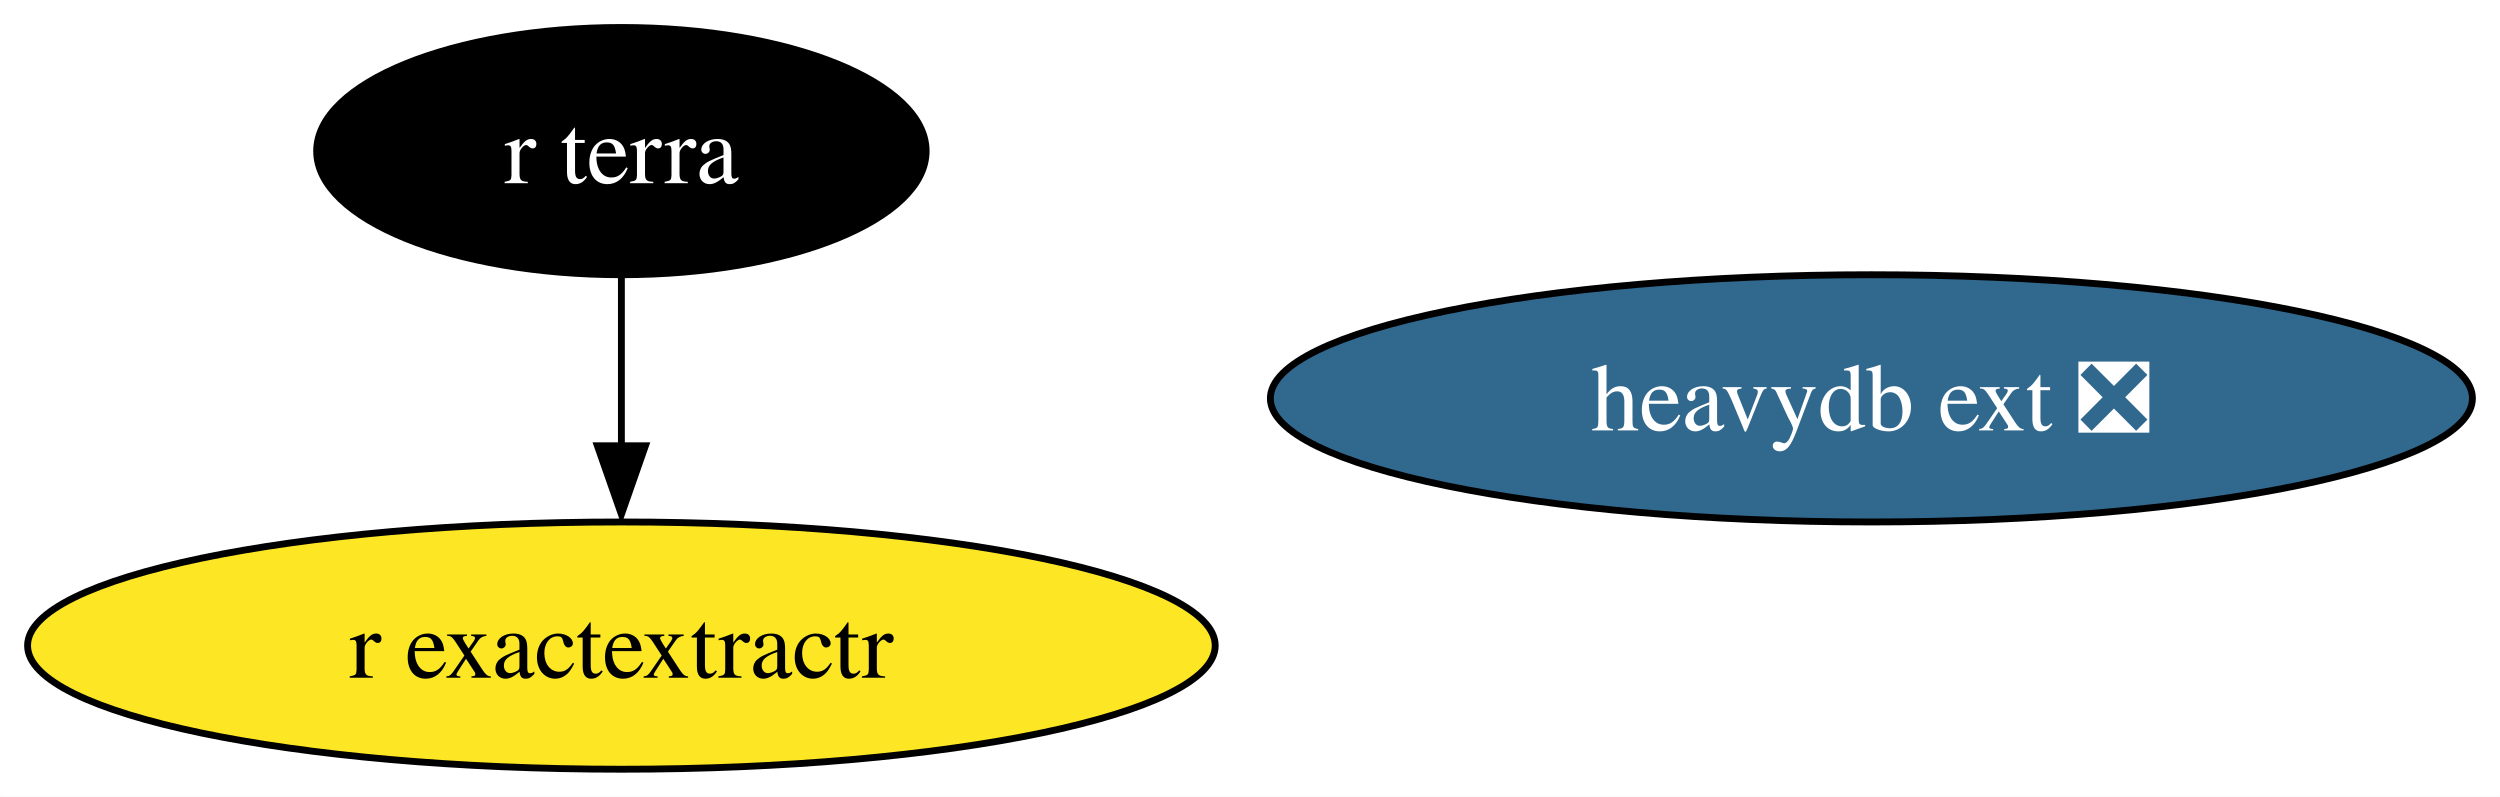
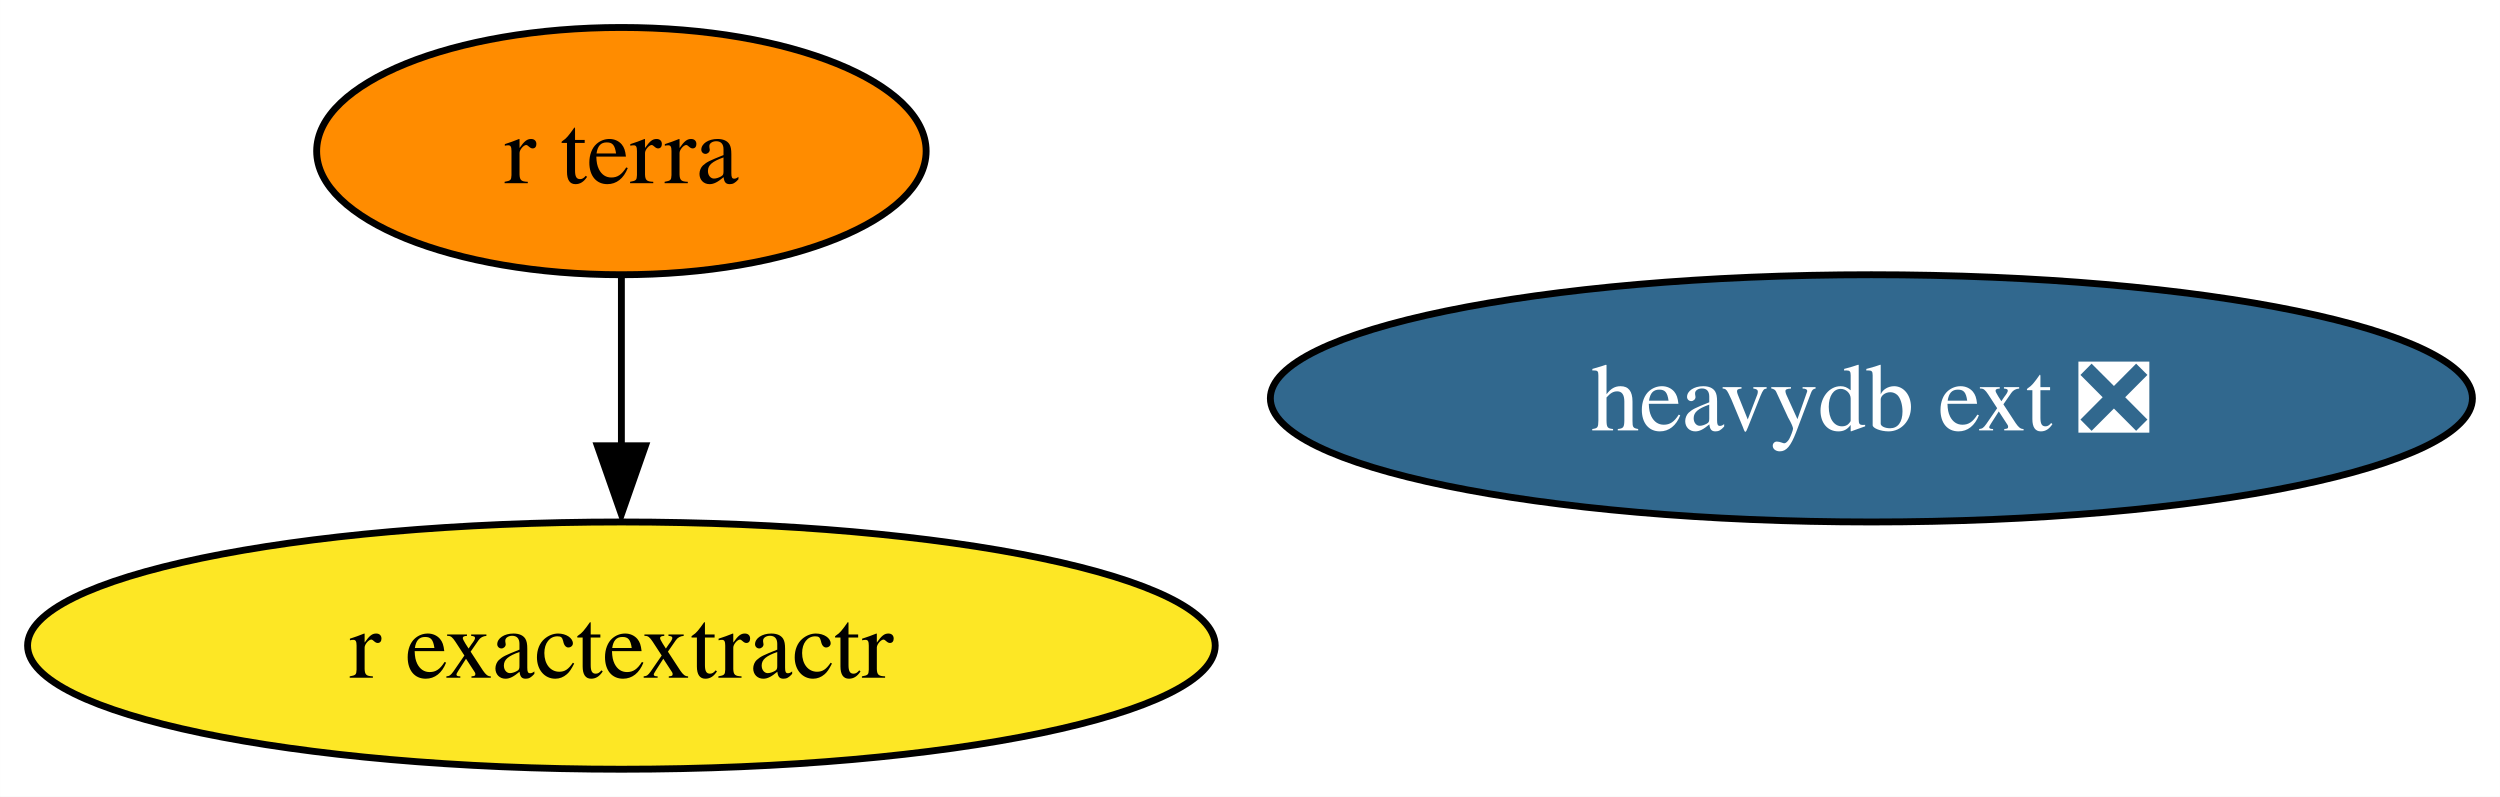
<svg xmlns="http://www.w3.org/2000/svg" xmlns:xlink="http://www.w3.org/1999/xlink" width="364pt" height="116pt" viewBox="0.00 0.00 363.97 116.00">
  <g id="graph0" class="graph" transform="scale(1 1) rotate(0) translate(4 112)">
    <polygon fill="white" stroke="none" points="-4,4 -4,-112 359.97,-112 359.97,4 -4,4" />
    <g id="node1" class="node">
      <g id="a_node1">
        <a xlink:href="https://github.com/conda-forge/r-exactextractr-feedstock" xlink:title="r exactextractr">
          <ellipse fill="#fde725" stroke="black" cx="86.46" cy="-18" rx="86.46" ry="18" />
          <text text-anchor="middle" x="86.46" y="-13.32" font-family="Times,serif" font-size="14.00">r exactextractr</text>
        </a>
      </g>
    </g>
    <g id="node2" class="node">
      <g id="a_node2">
        <a xlink:href="https://github.com/conda-forge/r-terra-feedstock" xlink:title="r terra">
-           <ellipse fill="#000000" stroke="black" cx="86.46" cy="-90" rx="44.37" ry="18" />
-           <text text-anchor="middle" x="86.46" y="-85.33" font-family="Times,serif" font-size="14.00" fill="white">r terra</text>
+           <ellipse fill="#ff8c00" stroke="black" cx="86.46" cy="-90" rx="44.37" ry="18" />
+           <text text-anchor="middle" x="86.46" y="-85.33" font-family="Times,serif" font-size="14.00">r terra</text>
        </a>
      </g>
    </g>
    <g id="edge1" class="edge">
      <path fill="none" stroke="black" d="M86.46,-71.7C86.46,-64.24 86.46,-55.32 86.46,-46.97" />
      <polygon fill="black" stroke="black" points="89.96,-47.1 86.46,-37.1 82.96,-47.1 89.96,-47.1" />
    </g>
    <g id="node3" class="node">
      <g id="a_node3">
        <a xlink:href="https://github.com/conda-forge/heavydb-ext-feedstock/pull/44" xlink:title="heavydb ext ❎">
          <ellipse fill="#31688e" stroke="black" cx="268.46" cy="-54" rx="87.51" ry="18" />
          <text text-anchor="middle" x="268.46" y="-49.33" font-family="Times,serif" font-size="14.00" fill="white">heavydb ext ❎</text>
        </a>
      </g>
    </g>
  </g>
</svg>
